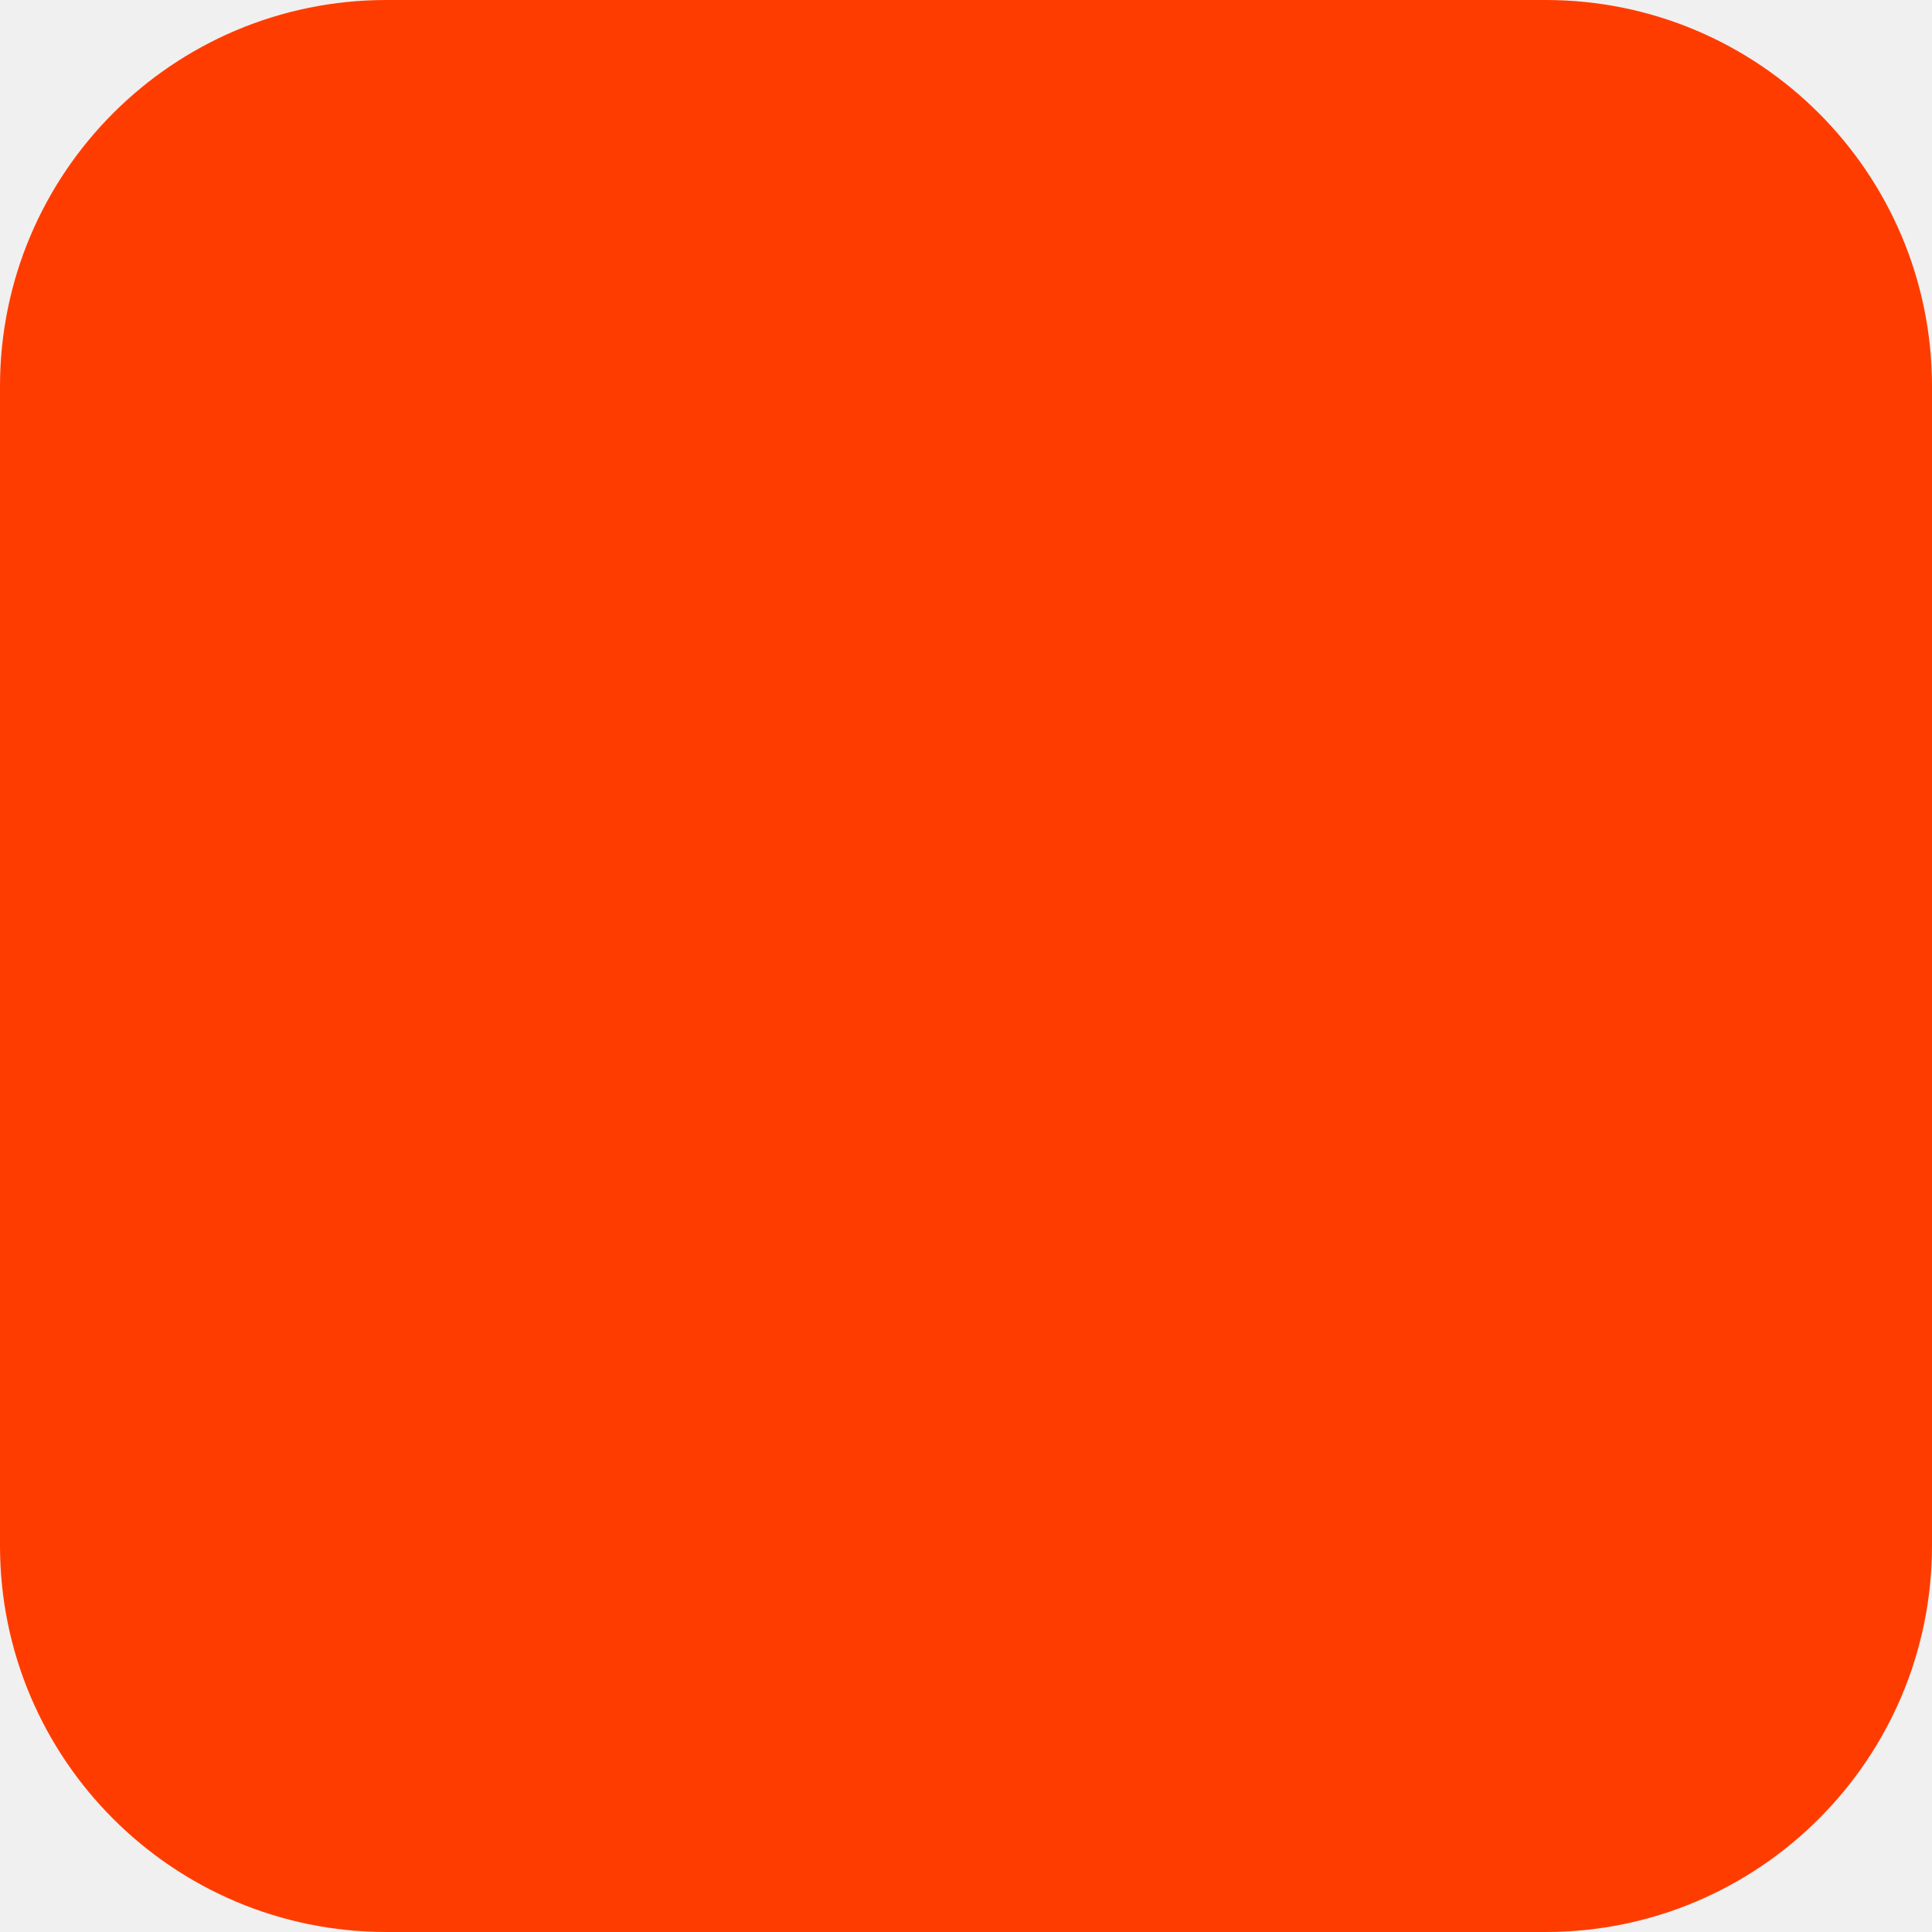
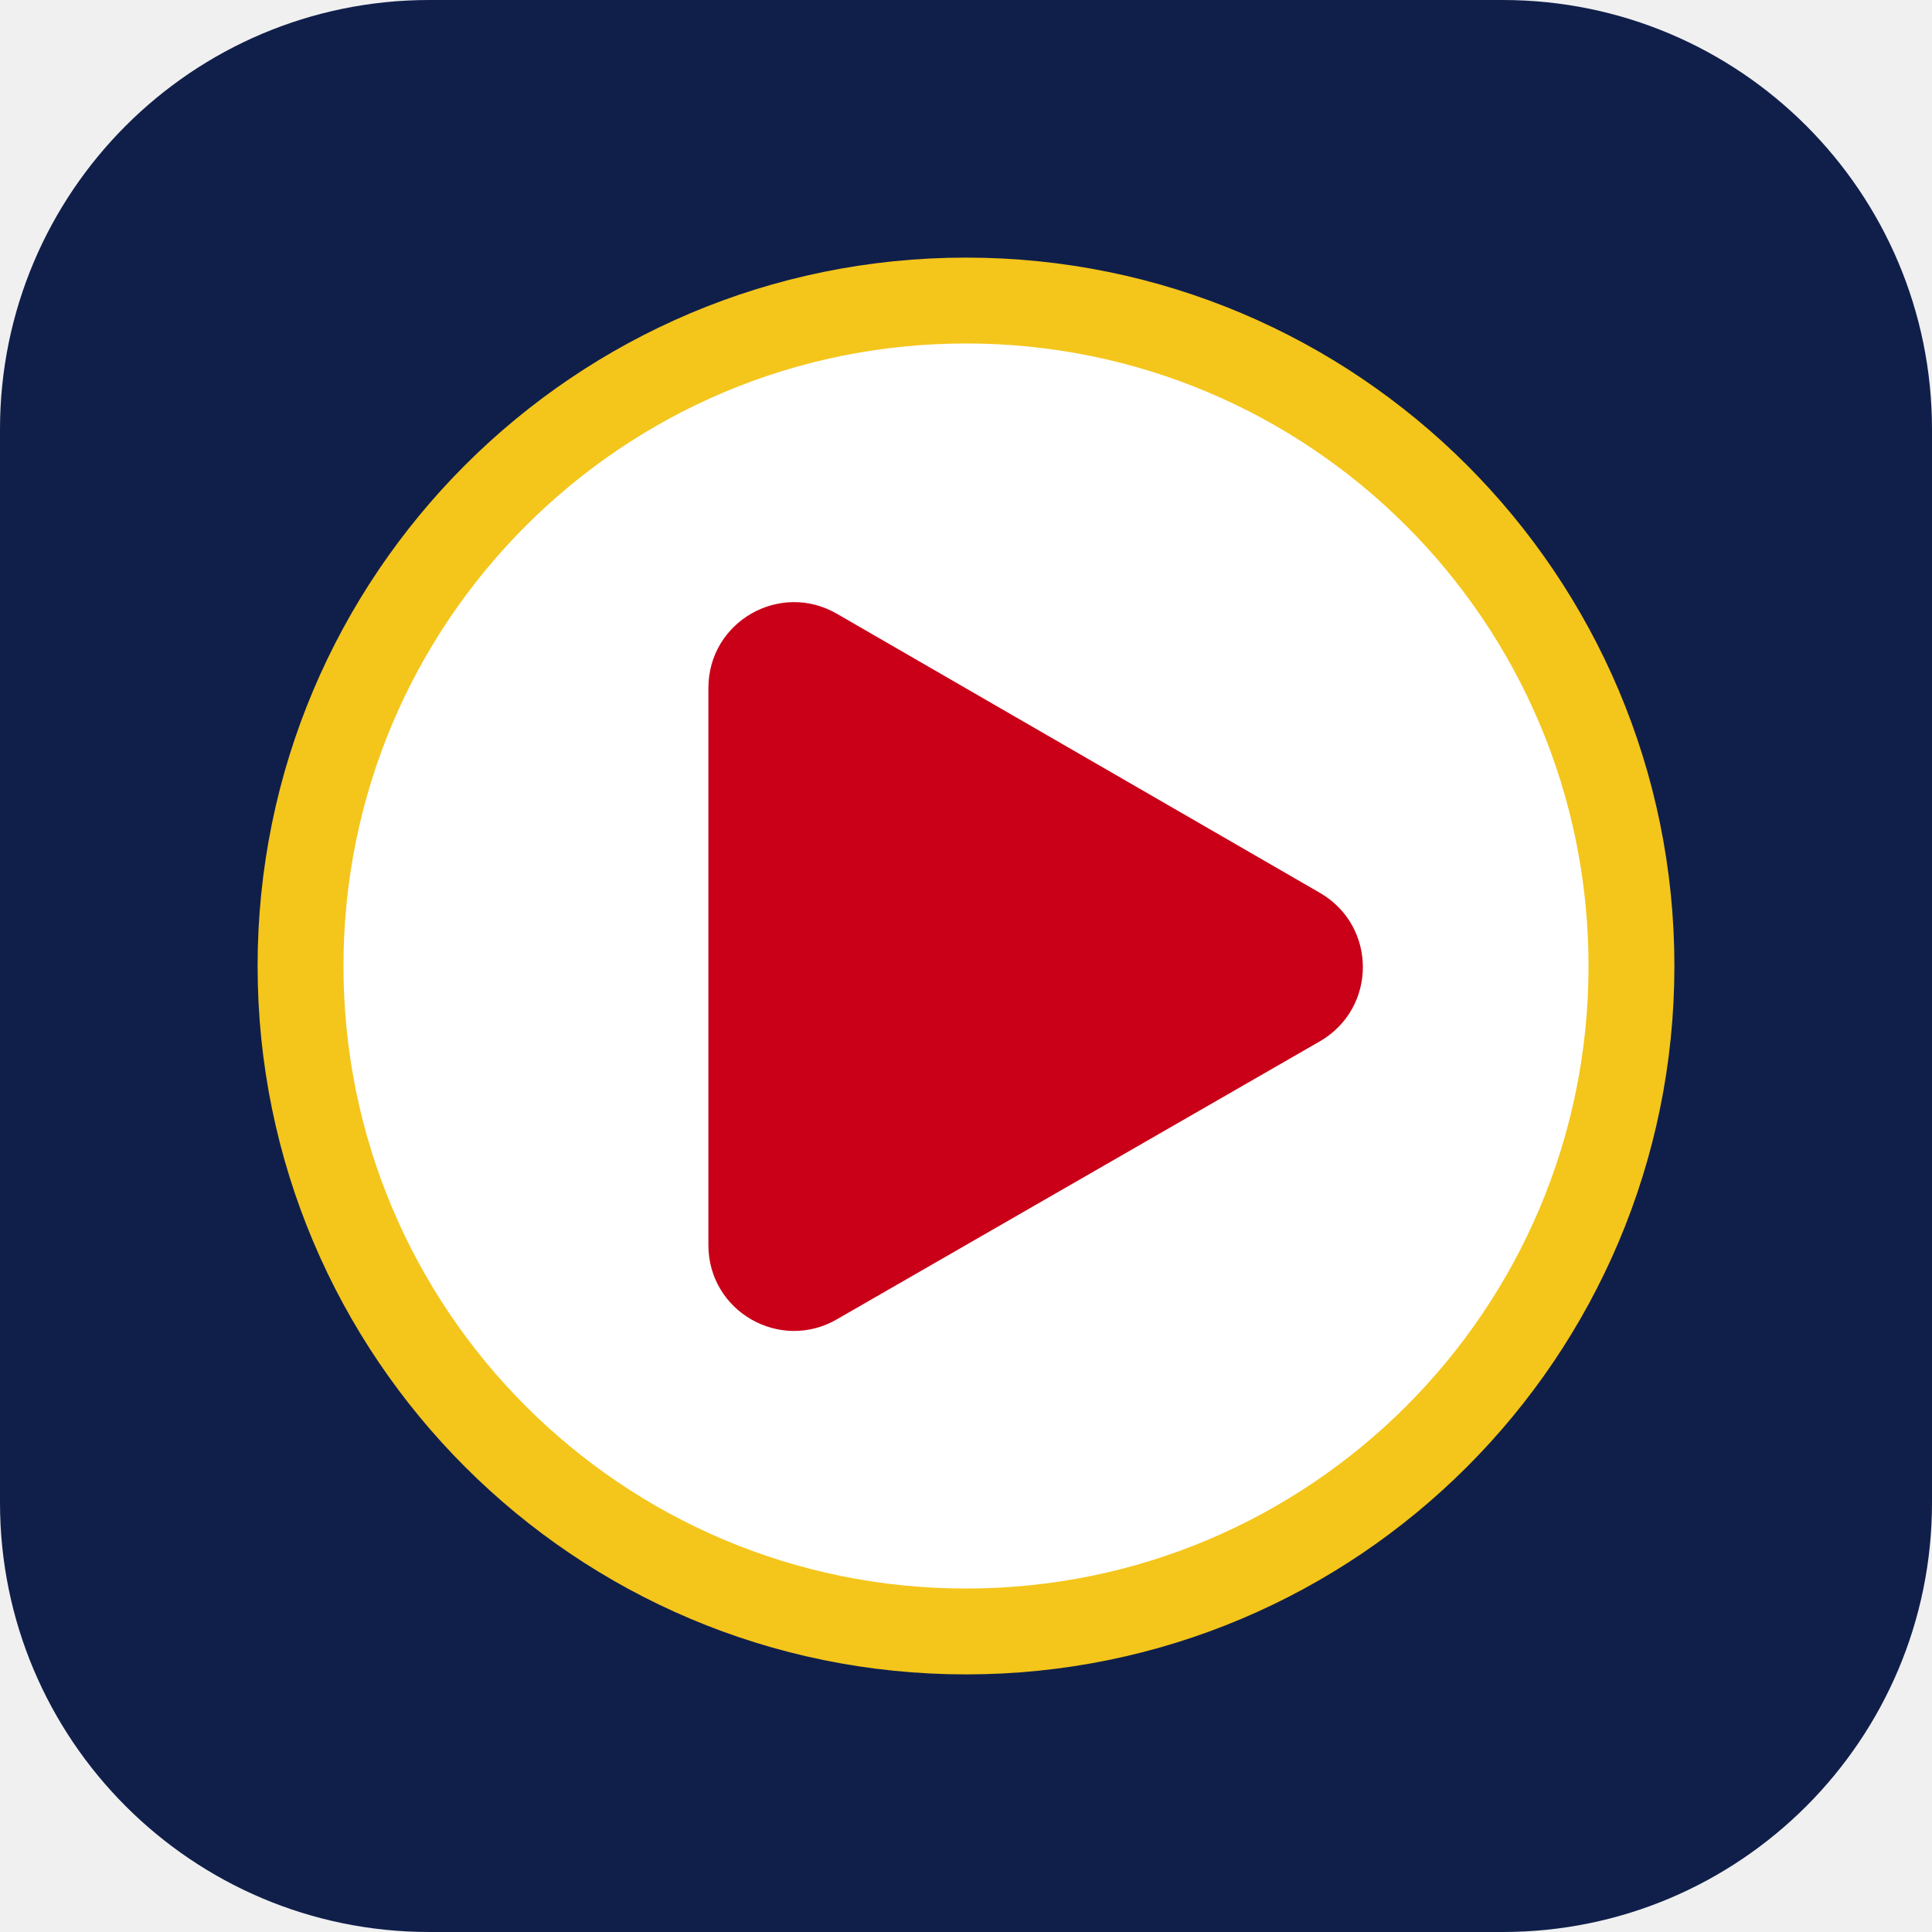
<svg xmlns="http://www.w3.org/2000/svg" width="180" height="180" viewBox="0 0 180 180" fill="none">
-   <rect width="180" height="180" rx="36" fill="#FF3C00" />
+   <rect width="180" height="180" rx="40" fill="#101F4A" />
+   <circle cx="90" cy="90" r="62" fill="#FFFFFF" stroke="#F4C51B" stroke-width="8" />
+   <path d="M78 57.2C72.7 54.1 66 57.9 66 64.1V116c0 6.2 6.7 10 12 6.9l45-25.9c5.3-3.1 5.3-10.7 0-13.8l-45-26Z" fill="#C90018" />
</svg>
